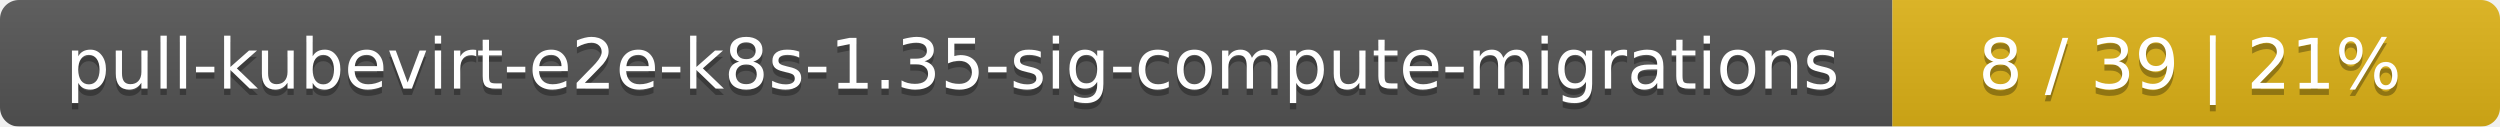
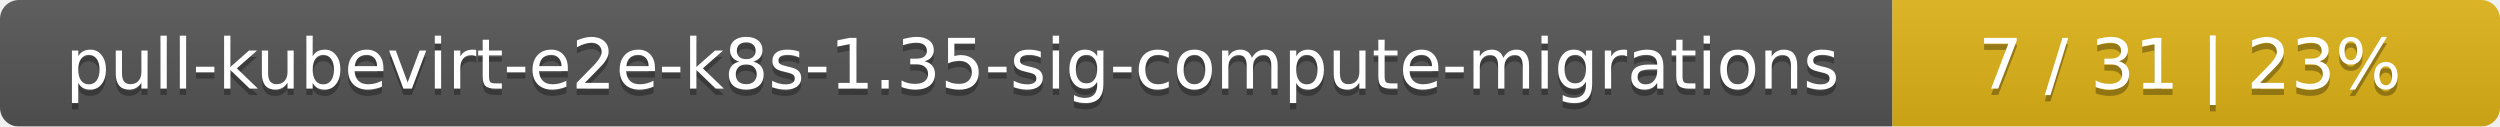
<svg xmlns="http://www.w3.org/2000/svg" width="395" height="20">
  <linearGradient id="smooth" x2="0" y2="100%">
    <stop offset="0" stop-color="#bbb" stop-opacity=".1" />
    <stop offset="1" stop-opacity=".1" />
  </linearGradient>
  <mask id="round">
    <rect width="395" height="20" rx="3" fill="#fff" />
  </mask>
  <g mask="url(#round)">
    <rect width="299" height="20" fill="#555" />
    <rect x="299" width="96" height="20" fill="#dfb317" />
    <rect width="395" height="20" fill="url(#smooth)" />
  </g>
  <g fill="#fff" text-anchor="middle" font-family="DejaVu Sans,Verdana,Geneva,sans-serif" font-size="11">
    <text x="150.5" y="15" fill="#010101" fill-opacity=".3">pull-kubevirt-e2e-k8s-1.35-sig-compute-migrations</text>
    <text x="150.5" y="14">pull-kubevirt-e2e-k8s-1.35-sig-compute-migrations</text>
-     <text x="346" y="15" fill="#010101" fill-opacity=".3">8 / 39    |    21%</text>
-     <text x="346" y="14">8 / 39    |    21%</text>
+     <text x="346" y="15" fill="#010101" fill-opacity=".3">7 / 31    |    23%</text>
+     <text x="346" y="14">7 / 31    |    23%</text>
  </g>
</svg>
